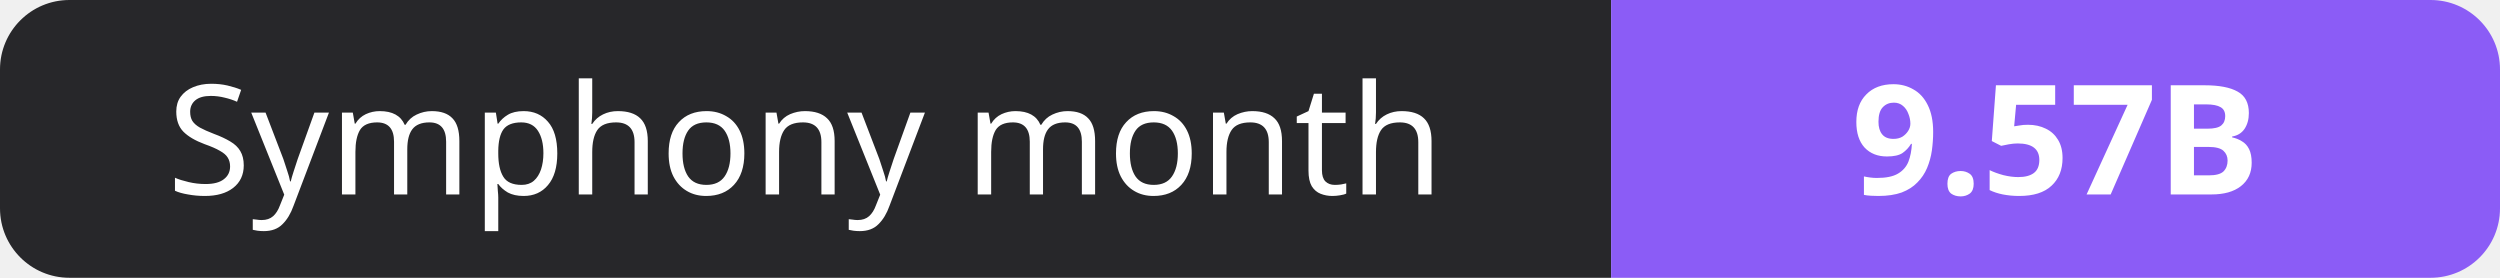
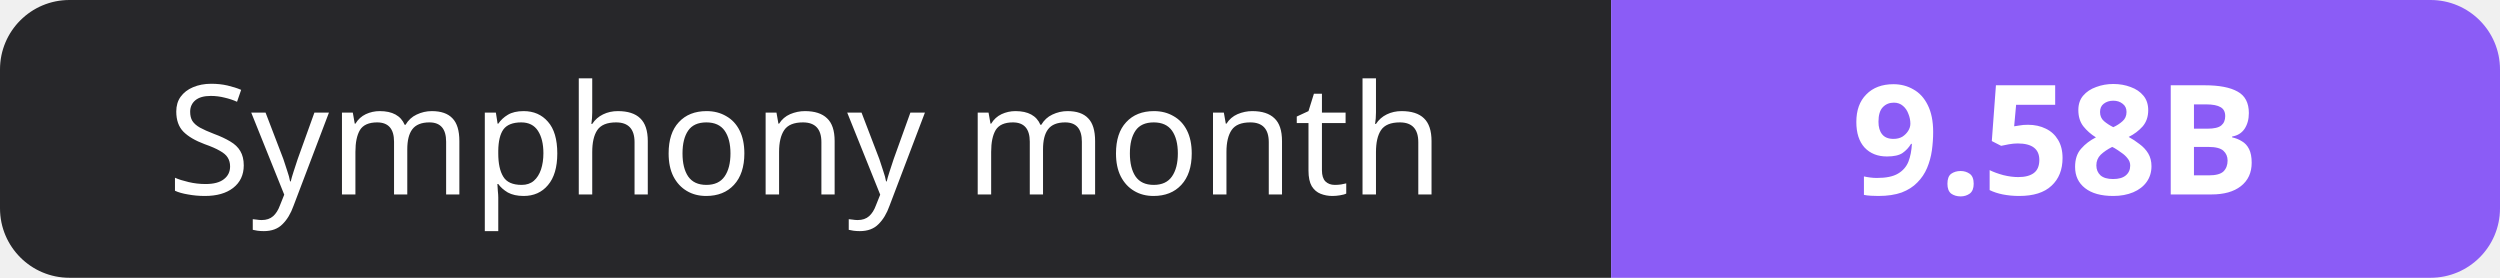
- <svg xmlns="http://www.w3.org/2000/svg" width="180" height="20" role="img" aria-label="Symphony month: 9.57B">
+ <svg xmlns="http://www.w3.org/2000/svg" width="180" height="20" role="img" aria-label="Symphony month: 9.58B">
  <clipPath id="r">
    <rect width="180" height="20" rx="5" fill="#fff" />
  </clipPath>
  <g clip-path="url(#r)">
    <rect width="116" height="20" fill="#27272a" />
    <rect x="116" width="64" height="20" fill="#8b5cf6" />
  </g>
  <g fill="#fff" text-anchor="middle" font-family="Verdana,Geneva,sans-serif" font-size="11">
    <text x="58.0" y="14">Symphony month</text>
-     <text x="148.0" y="14" font-weight="700">9.57B</text>
+     <text x="148.0" y="14" font-weight="700">9.58B</text>
  </g>
</svg>
